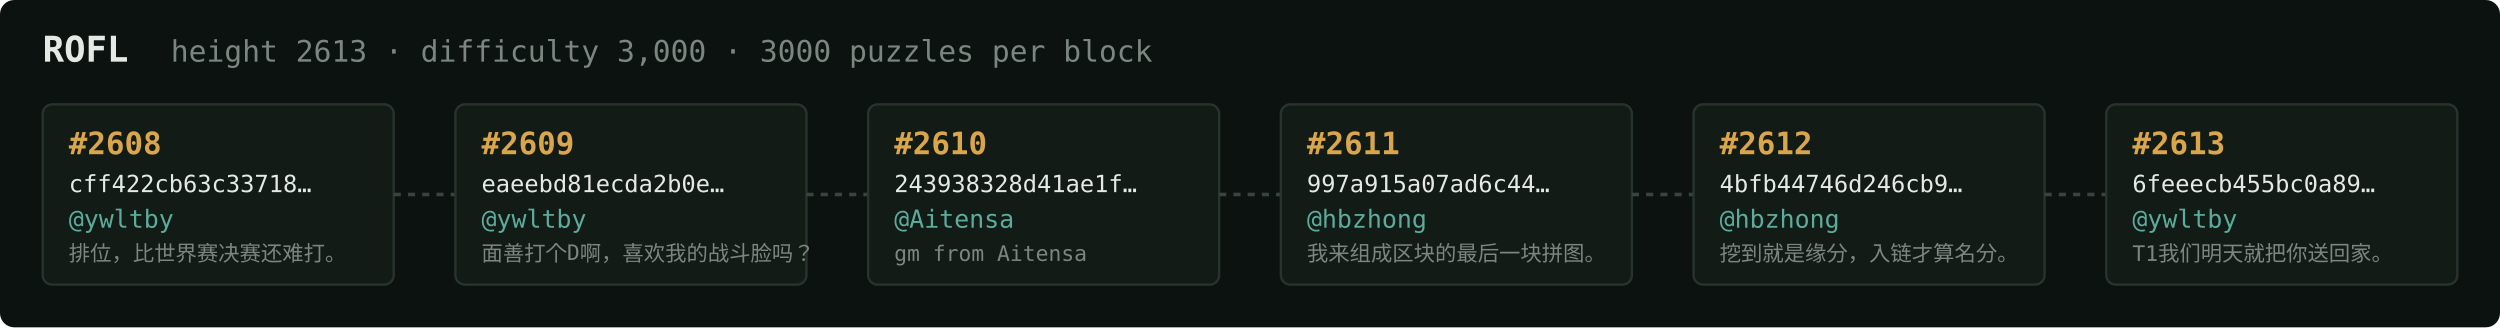
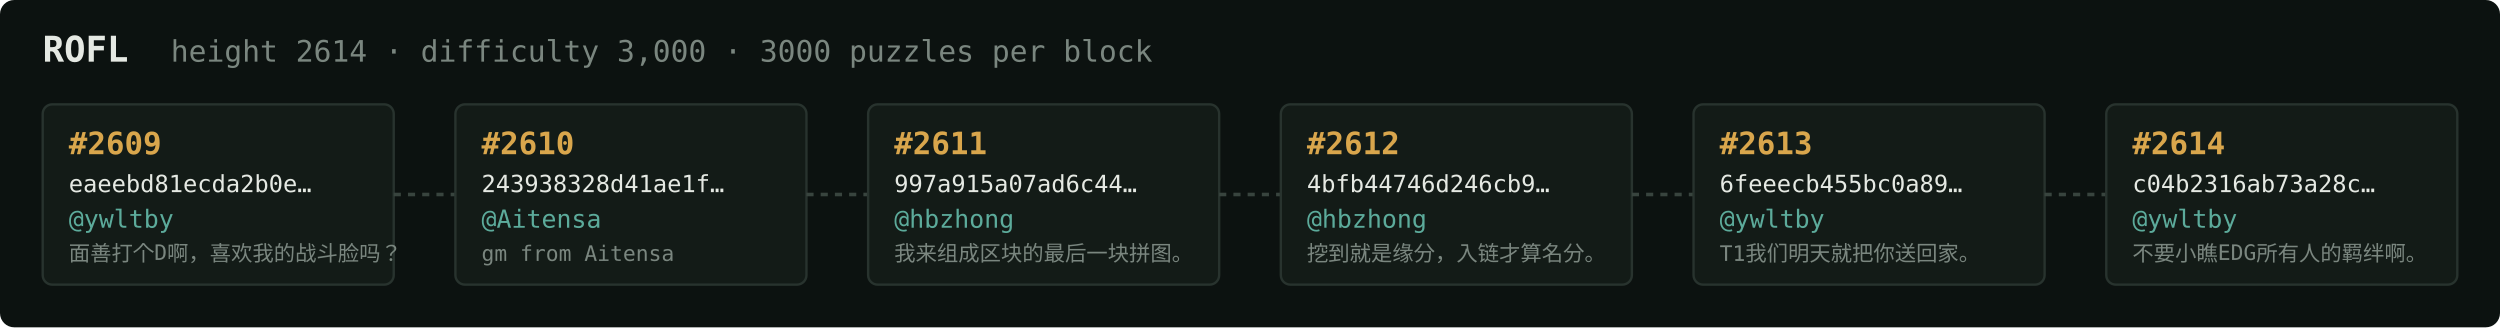
<svg xmlns="http://www.w3.org/2000/svg" width="1054" height="138" viewBox="0 0 1054 138" font-family="ui-monospace,SFMono-Regular,Menlo,monospace">
  <rect fill="#0c1210" width="1054" height="138" rx="6" />
  <text x="18" y="26" fill="#e5e9e3" font-size="15" font-weight="700">ROFL</text>
-   <text x="72" y="26" fill="#7a867f" font-size="12.5">height 2613 · difficulty 3,000 · 3000 puzzles per block</text>
+   <text x="72" y="26" fill="#7a867f" font-size="12.5">height 2614 · difficulty 3,000 · 3000 puzzles per block</text>
  <rect x="18" y="44" width="148" height="76" rx="4" fill="#131b17" stroke="#28332e" stroke-width="1" />
-   <text x="29" y="65" fill="#d9a64c" font-size="13" font-weight="700">#2608</text>
-   <text x="29" y="81" fill="#e5e9e3" font-size="10">cff422cb63c33718…</text>
+   <text x="29" y="65" fill="#d9a64c" font-size="13" font-weight="700">#2609</text>
+   <text x="29" y="81" fill="#e5e9e3" font-size="10">eaeebd81ecda2b0e…</text>
  <text x="29" y="96" fill="#5cab9b" font-size="10.5">@ywltby</text>
-   <text x="29" y="110" fill="#7a867f" font-size="9">排位，比世界赛决赛还难打。</text>
+   <text x="29" y="110" fill="#7a867f" font-size="9">面善打个D啊，喜欢我的战斗脸吗？</text>
  <line x1="166" y1="82.0" x2="192" y2="82.0" stroke="#38443e" stroke-width="1.5" stroke-dasharray="3 3" />
  <rect x="192" y="44" width="148" height="76" rx="4" fill="#131b17" stroke="#28332e" stroke-width="1" />
-   <text x="203" y="65" fill="#d9a64c" font-size="13" font-weight="700">#2609</text>
-   <text x="203" y="81" fill="#e5e9e3" font-size="10">eaeebd81ecda2b0e…</text>
-   <text x="203" y="96" fill="#5cab9b" font-size="10.5">@ywltby</text>
-   <text x="203" y="110" fill="#7a867f" font-size="9">面善打个D啊，喜欢我的战斗脸吗？</text>
+   <text x="203" y="65" fill="#d9a64c" font-size="13" font-weight="700">#2610</text>
+   <text x="203" y="81" fill="#e5e9e3" font-size="10">243938328d41ae1f…</text>
+   <text x="203" y="96" fill="#5cab9b" font-size="10.5">@Aitensa</text>
+   <text x="203" y="110" fill="#7a867f" font-size="9">gm from Aitensa</text>
  <line x1="340" y1="82.0" x2="366" y2="82.0" stroke="#38443e" stroke-width="1.5" stroke-dasharray="3 3" />
  <rect x="366" y="44" width="148" height="76" rx="4" fill="#131b17" stroke="#28332e" stroke-width="1" />
-   <text x="377" y="65" fill="#d9a64c" font-size="13" font-weight="700">#2610</text>
-   <text x="377" y="81" fill="#e5e9e3" font-size="10">243938328d41ae1f…</text>
-   <text x="377" y="96" fill="#5cab9b" font-size="10.5">@Aitensa</text>
-   <text x="377" y="110" fill="#7a867f" font-size="9">gm from Aitensa</text>
+   <text x="377" y="65" fill="#d9a64c" font-size="13" font-weight="700">#2611</text>
+   <text x="377" y="81" fill="#e5e9e3" font-size="10">997a915a07ad6c44…</text>
+   <text x="377" y="96" fill="#5cab9b" font-size="10.5">@hbzhong</text>
+   <text x="377" y="110" fill="#7a867f" font-size="9">我来组成区块的最后一块拼图。</text>
  <line x1="514" y1="82.0" x2="540" y2="82.0" stroke="#38443e" stroke-width="1.5" stroke-dasharray="3 3" />
  <rect x="540" y="44" width="148" height="76" rx="4" fill="#131b17" stroke="#28332e" stroke-width="1" />
-   <text x="551" y="65" fill="#d9a64c" font-size="13" font-weight="700">#2611</text>
-   <text x="551" y="81" fill="#e5e9e3" font-size="10">997a915a07ad6c44…</text>
+   <text x="551" y="65" fill="#d9a64c" font-size="13" font-weight="700">#2612</text>
+   <text x="551" y="81" fill="#e5e9e3" font-size="10">4bfb44746d246cb9…</text>
  <text x="551" y="96" fill="#5cab9b" font-size="10.5">@hbzhong</text>
-   <text x="551" y="110" fill="#7a867f" font-size="9">我来组成区块的最后一块拼图。</text>
+   <text x="551" y="110" fill="#7a867f" font-size="9">挖到就是缘分，入链才算名分。</text>
  <line x1="688" y1="82.0" x2="714" y2="82.0" stroke="#38443e" stroke-width="1.5" stroke-dasharray="3 3" />
  <rect x="714" y="44" width="148" height="76" rx="4" fill="#131b17" stroke="#28332e" stroke-width="1" />
-   <text x="725" y="65" fill="#d9a64c" font-size="13" font-weight="700">#2612</text>
-   <text x="725" y="81" fill="#e5e9e3" font-size="10">4bfb44746d246cb9…</text>
-   <text x="725" y="96" fill="#5cab9b" font-size="10.5">@hbzhong</text>
-   <text x="725" y="110" fill="#7a867f" font-size="9">挖到就是缘分，入链才算名分。</text>
+   <text x="725" y="65" fill="#d9a64c" font-size="13" font-weight="700">#2613</text>
+   <text x="725" y="81" fill="#e5e9e3" font-size="10">6feeecb455bc0a89…</text>
+   <text x="725" y="96" fill="#5cab9b" font-size="10.5">@ywltby</text>
+   <text x="725" y="110" fill="#7a867f" font-size="9">T1我们明天就把你送回家。</text>
  <line x1="862" y1="82.0" x2="888" y2="82.0" stroke="#38443e" stroke-width="1.5" stroke-dasharray="3 3" />
  <rect x="888" y="44" width="148" height="76" rx="4" fill="#131b17" stroke="#28332e" stroke-width="1" />
-   <text x="899" y="65" fill="#d9a64c" font-size="13" font-weight="700">#2613</text>
-   <text x="899" y="81" fill="#e5e9e3" font-size="10">6feeecb455bc0a89…</text>
+   <text x="899" y="65" fill="#d9a64c" font-size="13" font-weight="700">#2614</text>
+   <text x="899" y="81" fill="#e5e9e3" font-size="10">c04b2316ab73a28c…</text>
  <text x="899" y="96" fill="#5cab9b" font-size="10.5">@ywltby</text>
-   <text x="899" y="110" fill="#7a867f" font-size="9">T1我们明天就把你送回家。</text>
+   <text x="899" y="110" fill="#7a867f" font-size="9">不要小瞧EDG所有人的羁绊啊。</text>
</svg>
